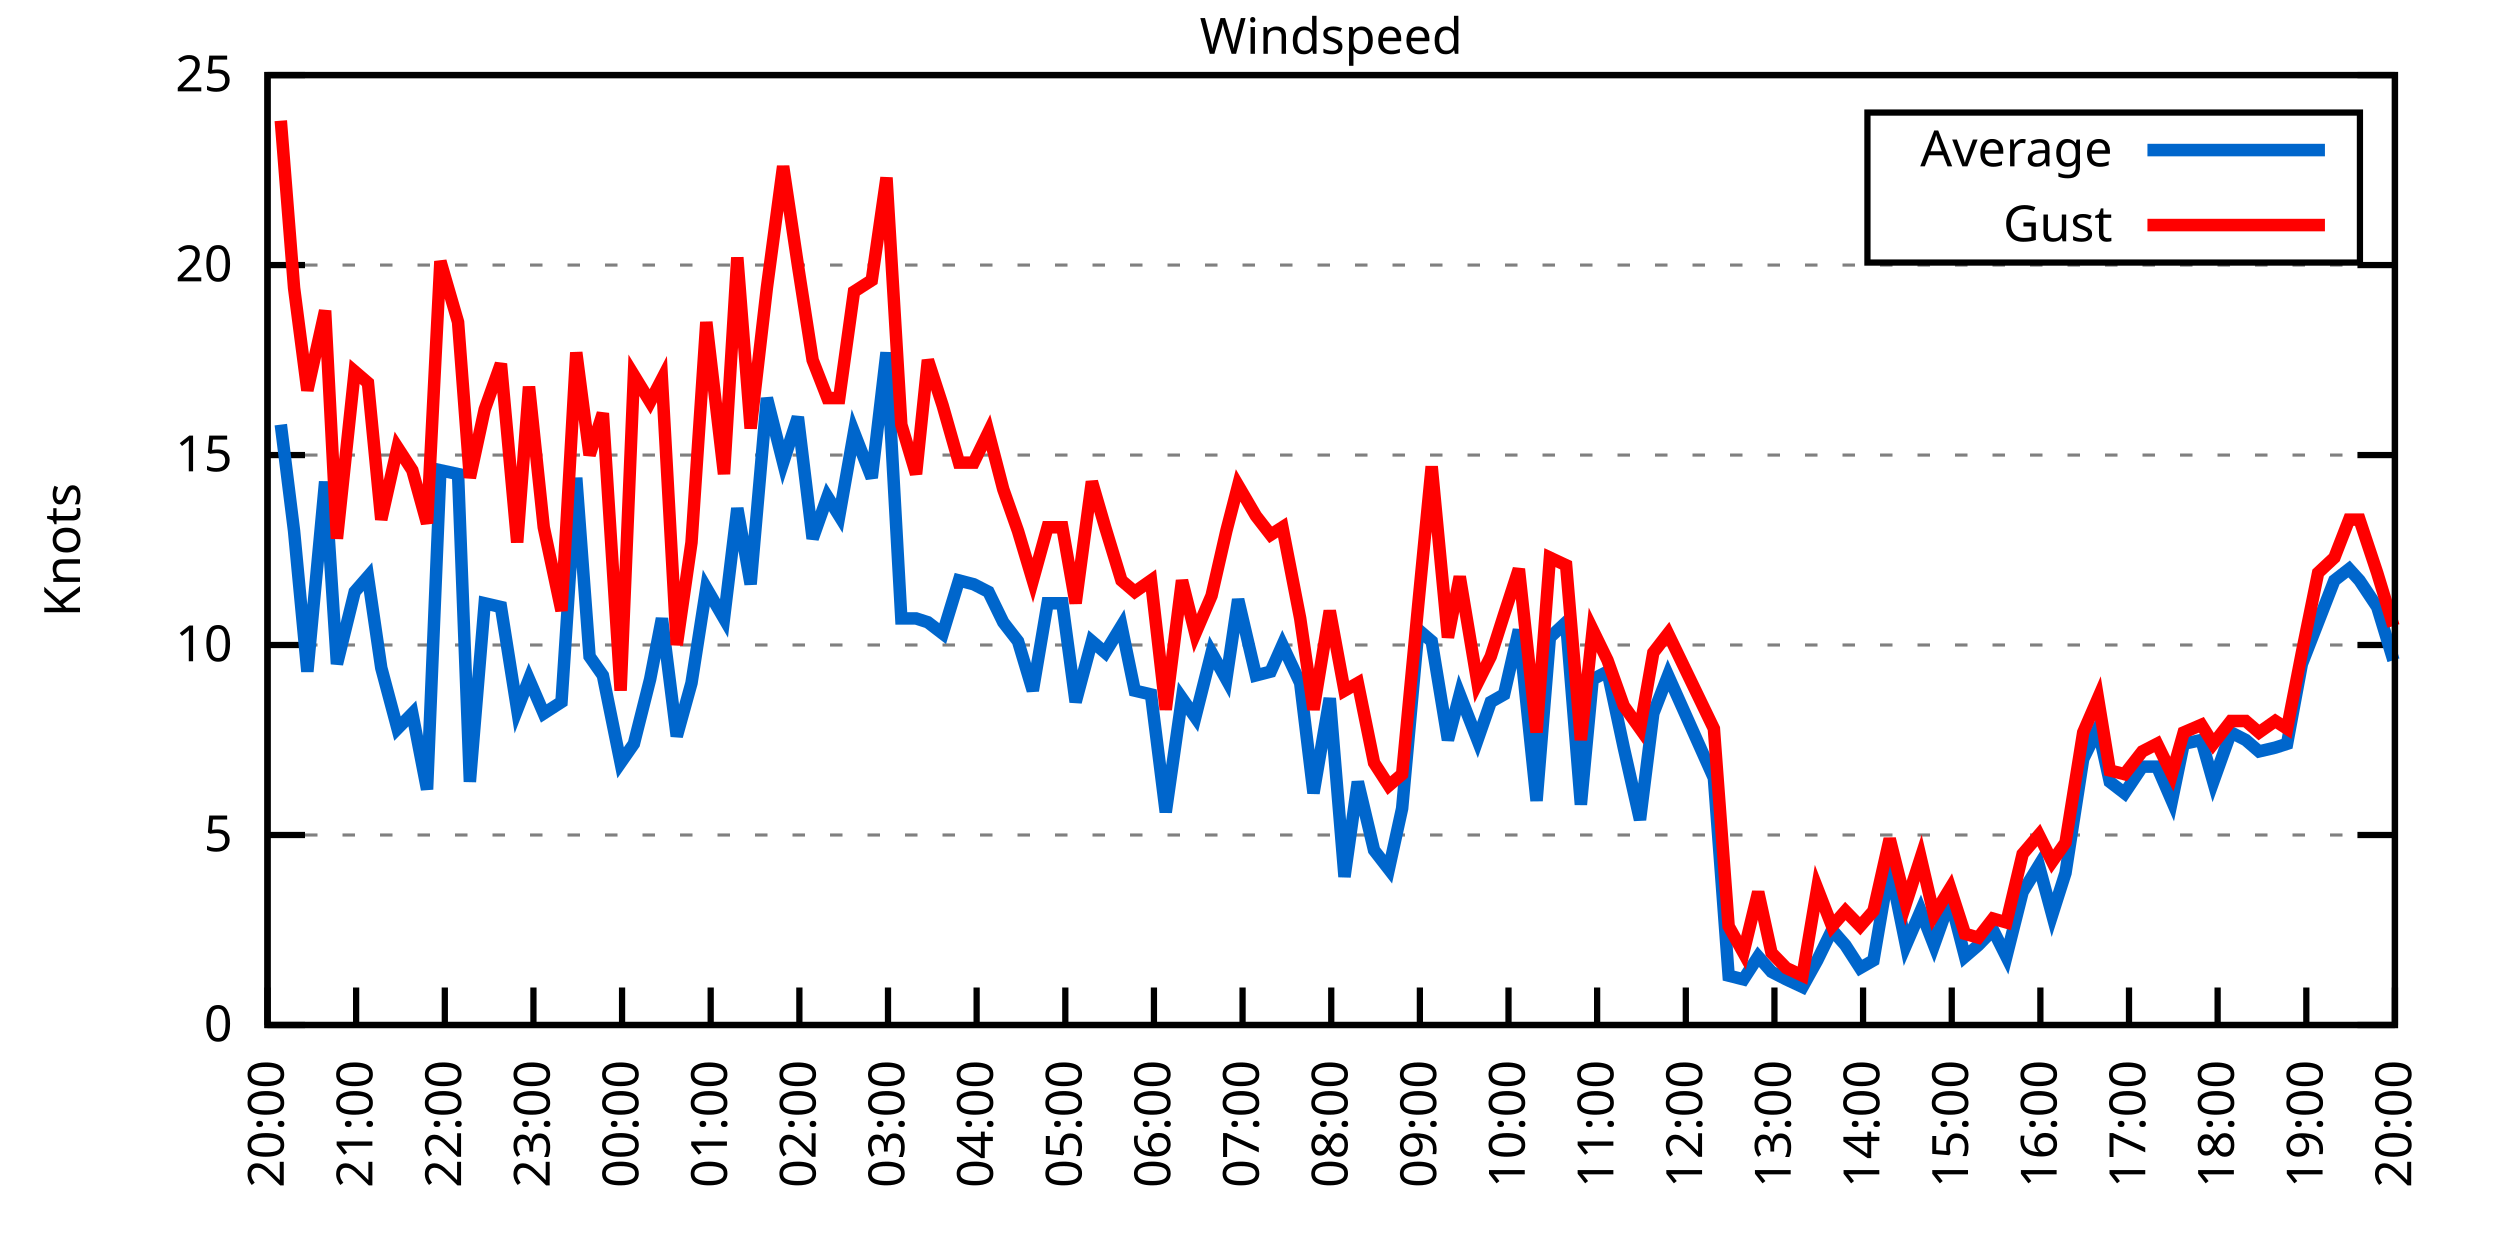
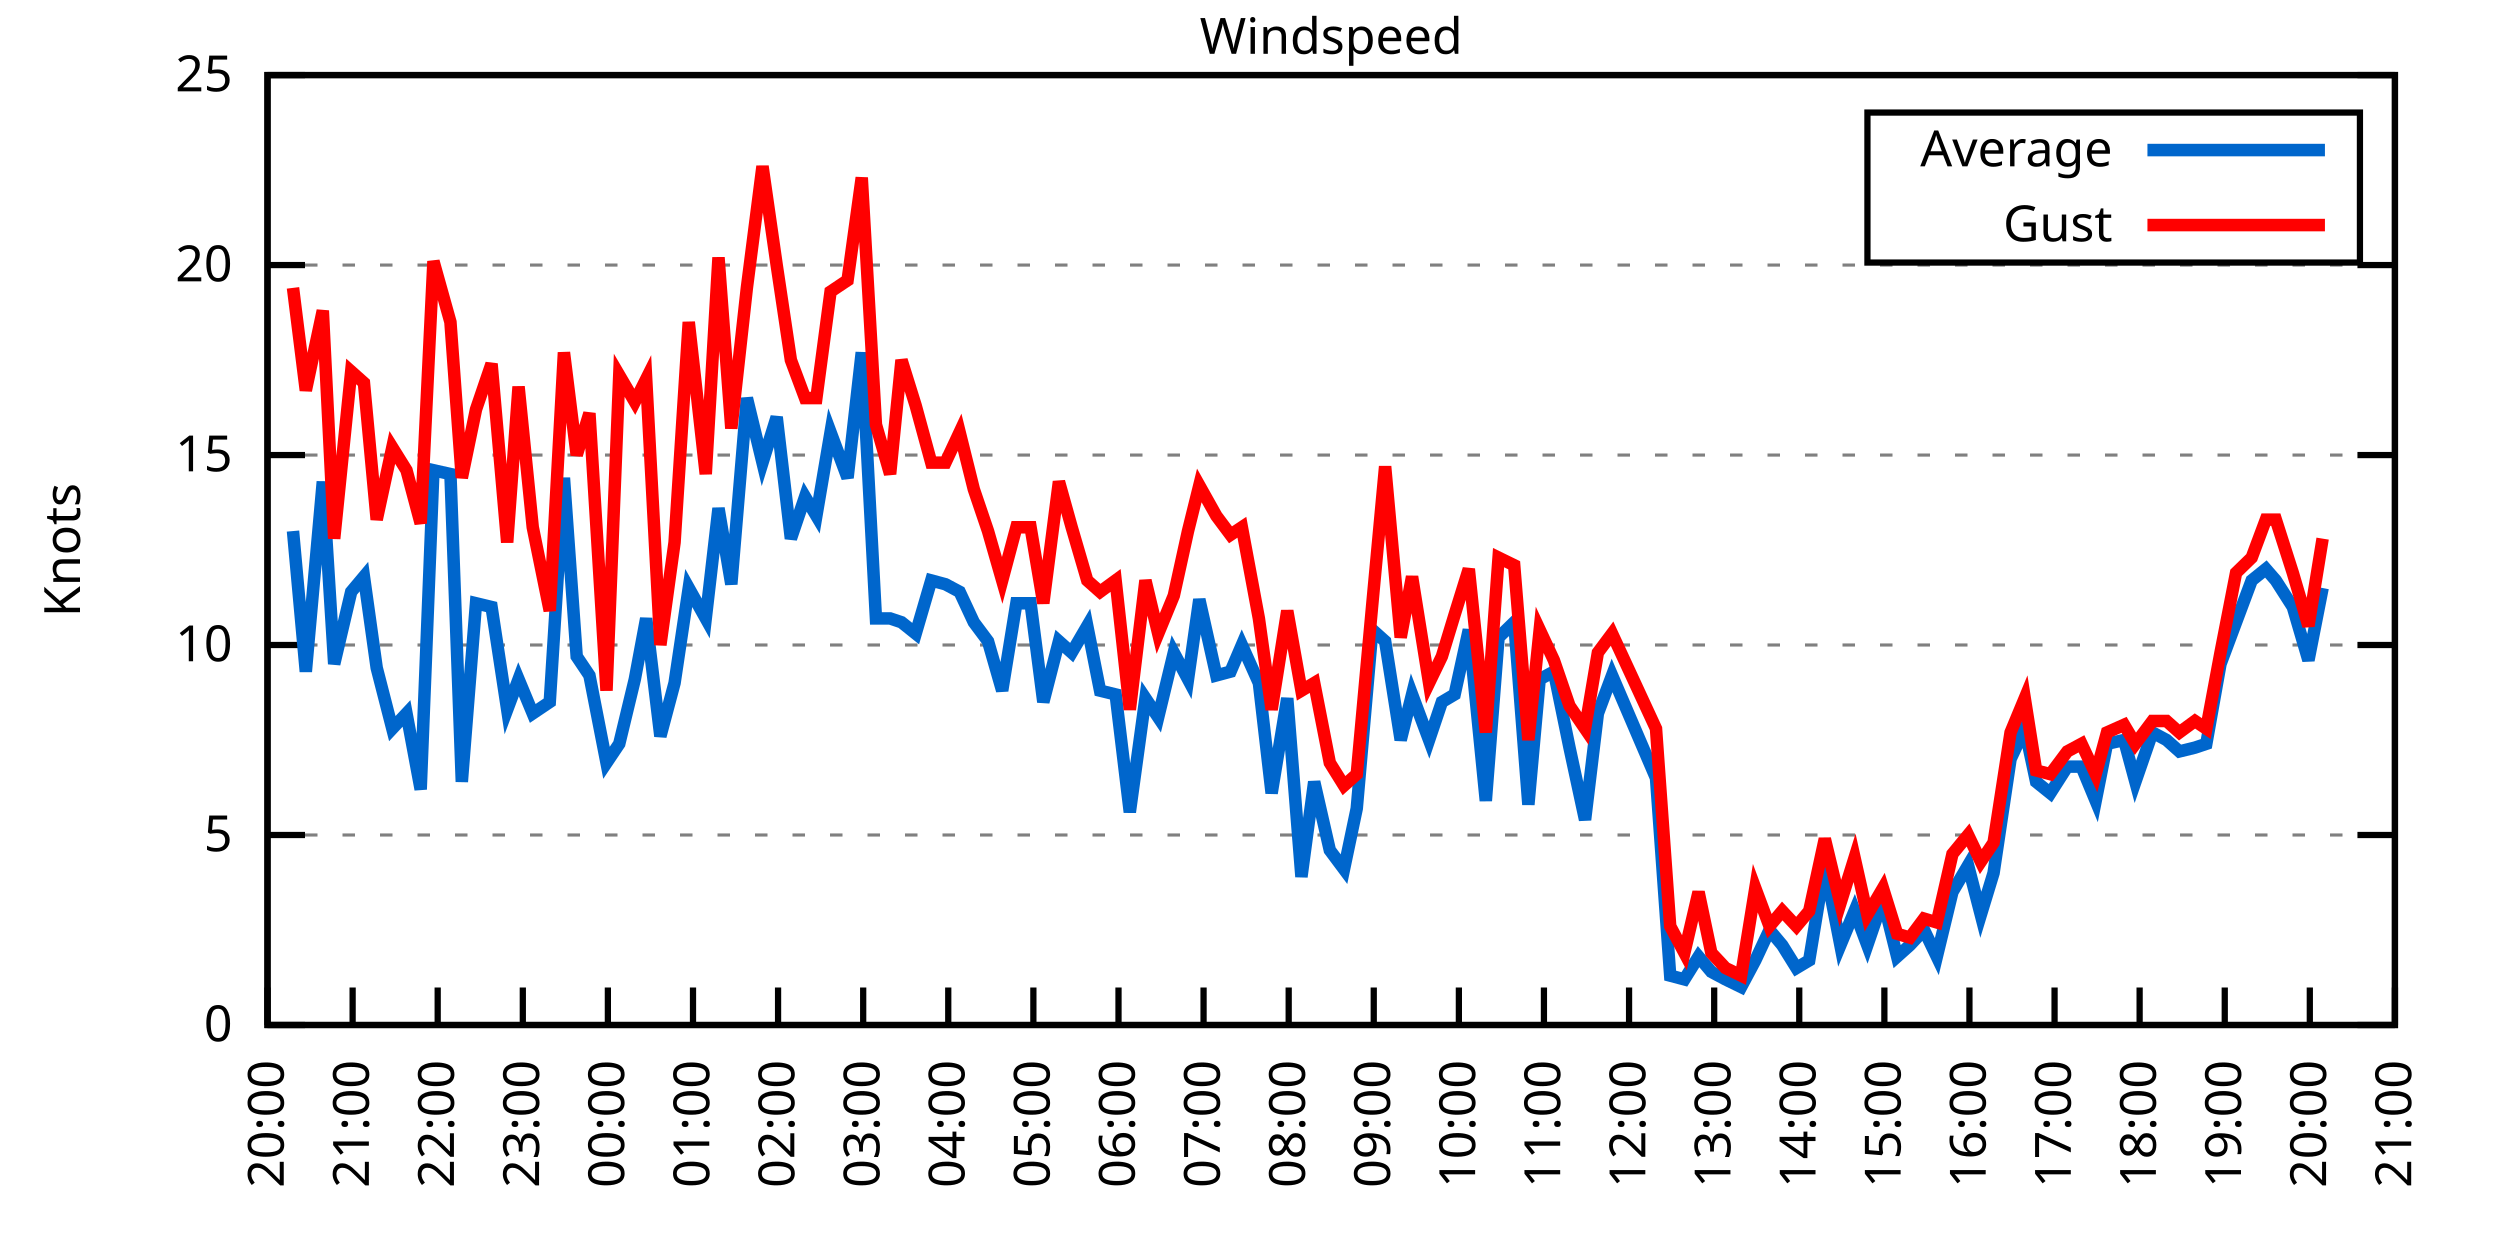
<svg xmlns="http://www.w3.org/2000/svg" xmlns:xlink="http://www.w3.org/1999/xlink" width="400" height="200" viewBox="0 0 400 200">
  <g id="gnuplot_canvas">
    <rect x="0" y="0" width="400" height="200" fill="none" />
    <defs>
      <circle id="gpDot" r="0.5" stroke-width="0.5" stroke="currentColor" />
      <path id="gpPt0" stroke-width="0.333" stroke="currentColor" d="M-1,0 h2 M0,-1 v2" />
      <path id="gpPt1" stroke-width="0.333" stroke="currentColor" d="M-1,-1 L1,1 M1,-1 L-1,1" />
      <path id="gpPt2" stroke-width="0.333" stroke="currentColor" d="M-1,0 L1,0 M0,-1 L0,1 M-1,-1 L1,1 M-1,1 L1,-1" />
      <rect id="gpPt3" stroke-width="0.333" stroke="currentColor" x="-1" y="-1" width="2" height="2" />
      <rect id="gpPt4" stroke-width="0.333" stroke="currentColor" fill="currentColor" x="-1" y="-1" width="2" height="2" />
      <circle id="gpPt5" stroke-width="0.333" stroke="currentColor" cx="0" cy="0" r="1" />
      <use xlink:href="#gpPt5" id="gpPt6" fill="currentColor" stroke="none" />
      <path id="gpPt7" stroke-width="0.333" stroke="currentColor" d="M0,-1.33 L-1.33,0.67 L1.33,0.67 z" />
      <use xlink:href="#gpPt7" id="gpPt8" fill="currentColor" stroke="none" />
      <use xlink:href="#gpPt7" id="gpPt9" stroke="currentColor" transform="rotate(180)" />
      <use xlink:href="#gpPt9" id="gpPt10" fill="currentColor" stroke="none" />
      <use xlink:href="#gpPt3" id="gpPt11" stroke="currentColor" transform="rotate(45)" />
      <use xlink:href="#gpPt11" id="gpPt12" fill="currentColor" stroke="none" />
      <path id="gpPt13" stroke-width="0.333" stroke="currentColor" d="M0,1.330 L1.265,0.411 L0.782,-1.067 L-0.782,-1.076 L-1.265,0.411 z" />
      <use xlink:href="#gpPt13" id="gpPt14" fill="currentColor" stroke="none" />
      <filter id="textbox" filterUnits="objectBoundingBox" x="0" y="0" height="1" width="1">
        <feFlood flood-color="white" flood-opacity="1" result="bgnd" />
        <feComposite in="SourceGraphic" in2="bgnd" operator="atop" />
      </filter>
      <filter id="greybox" filterUnits="objectBoundingBox" x="0" y="0" height="1" width="1">
        <feFlood flood-color="lightgrey" flood-opacity="1" result="grey" />
        <feComposite in="SourceGraphic" in2="grey" operator="atop" />
      </filter>
    </defs>
    <g fill="none" color="white" stroke="currentColor" stroke-width="1.00" stroke-linecap="butt" stroke-linejoin="miter">
</g>
    <g fill="none" color="black" stroke="currentColor" stroke-width="1.00" stroke-linecap="butt" stroke-linejoin="miter">
      <g stroke="none" shape-rendering="crispEdges">
        <polygon fill="rgb(255, 255, 255)" points="42.80,164.00 383.18,164.00 383.18,12.02 42.80,12.02 " />
      </g>
    </g>
    <g fill="none" color="black" stroke="currentColor" stroke-width="1.00" stroke-linecap="butt" stroke-linejoin="miter">
</g>
    <g fill="none" color="black" stroke="black" stroke-width="0.50" stroke-linecap="butt" stroke-linejoin="miter">
</g>
    <g fill="none" color="gray" stroke="currentColor" stroke-width="0.50" stroke-linecap="butt" stroke-linejoin="miter">
      <path stroke="gray" stroke-dasharray="2,4" class="gridline" d="M42.80,164.00 L383.19,164.00  " />
    </g>
    <g fill="none" color="gray" stroke="gray" stroke-width="1.00" stroke-linecap="butt" stroke-linejoin="miter">
</g>
    <g fill="none" color="black" stroke="currentColor" stroke-width="1.00" stroke-linecap="butt" stroke-linejoin="miter">
      <path stroke="black" d="M42.80,164.00 L48.80,164.00 M383.19,164.00 L377.19,164.00  " />
      <g transform="translate(37.20,166.60)" stroke="none" fill="black" font-family="Sans" font-size="8.00" text-anchor="end">
        <text>
          <tspan font-family="Sans"> 0</tspan>
        </text>
      </g>
    </g>
    <g fill="none" color="black" stroke="currentColor" stroke-width="1.00" stroke-linecap="butt" stroke-linejoin="miter">
</g>
    <g fill="none" color="black" stroke="black" stroke-width="0.50" stroke-linecap="butt" stroke-linejoin="miter">
</g>
    <g fill="none" color="gray" stroke="currentColor" stroke-width="0.50" stroke-linecap="butt" stroke-linejoin="miter">
      <path stroke="gray" stroke-dasharray="2,4" class="gridline" d="M42.80,133.60 L383.19,133.60  " />
    </g>
    <g fill="none" color="gray" stroke="gray" stroke-width="1.00" stroke-linecap="butt" stroke-linejoin="miter">
</g>
    <g fill="none" color="black" stroke="currentColor" stroke-width="1.00" stroke-linecap="butt" stroke-linejoin="miter">
      <path stroke="black" d="M42.80,133.60 L48.80,133.60 M383.19,133.60 L377.19,133.60  " />
      <g transform="translate(37.20,136.20)" stroke="none" fill="black" font-family="Sans" font-size="8.00" text-anchor="end">
        <text>
          <tspan font-family="Sans"> 5</tspan>
        </text>
      </g>
    </g>
    <g fill="none" color="black" stroke="currentColor" stroke-width="1.00" stroke-linecap="butt" stroke-linejoin="miter">
</g>
    <g fill="none" color="black" stroke="black" stroke-width="0.50" stroke-linecap="butt" stroke-linejoin="miter">
</g>
    <g fill="none" color="gray" stroke="currentColor" stroke-width="0.50" stroke-linecap="butt" stroke-linejoin="miter">
      <path stroke="gray" stroke-dasharray="2,4" class="gridline" d="M42.80,103.20 L383.19,103.20  " />
    </g>
    <g fill="none" color="gray" stroke="gray" stroke-width="1.00" stroke-linecap="butt" stroke-linejoin="miter">
</g>
    <g fill="none" color="black" stroke="currentColor" stroke-width="1.00" stroke-linecap="butt" stroke-linejoin="miter">
      <path stroke="black" d="M42.80,103.20 L48.80,103.20 M383.19,103.20 L377.19,103.20  " />
      <g transform="translate(37.20,105.80)" stroke="none" fill="black" font-family="Sans" font-size="8.00" text-anchor="end">
        <text>
          <tspan font-family="Sans"> 10</tspan>
        </text>
      </g>
    </g>
    <g fill="none" color="black" stroke="currentColor" stroke-width="1.00" stroke-linecap="butt" stroke-linejoin="miter">
</g>
    <g fill="none" color="black" stroke="black" stroke-width="0.50" stroke-linecap="butt" stroke-linejoin="miter">
</g>
    <g fill="none" color="gray" stroke="currentColor" stroke-width="0.50" stroke-linecap="butt" stroke-linejoin="miter">
      <path stroke="gray" stroke-dasharray="2,4" class="gridline" d="M42.80,72.81 L383.19,72.81  " />
    </g>
    <g fill="none" color="gray" stroke="gray" stroke-width="1.00" stroke-linecap="butt" stroke-linejoin="miter">
</g>
    <g fill="none" color="black" stroke="currentColor" stroke-width="1.00" stroke-linecap="butt" stroke-linejoin="miter">
      <path stroke="black" d="M42.80,72.81 L48.80,72.81 M383.19,72.81 L377.19,72.81  " />
      <g transform="translate(37.20,75.41)" stroke="none" fill="black" font-family="Sans" font-size="8.00" text-anchor="end">
        <text>
          <tspan font-family="Sans"> 15</tspan>
        </text>
      </g>
    </g>
    <g fill="none" color="black" stroke="currentColor" stroke-width="1.00" stroke-linecap="butt" stroke-linejoin="miter">
</g>
    <g fill="none" color="black" stroke="black" stroke-width="0.50" stroke-linecap="butt" stroke-linejoin="miter">
</g>
    <g fill="none" color="gray" stroke="currentColor" stroke-width="0.50" stroke-linecap="butt" stroke-linejoin="miter">
      <path stroke="gray" stroke-dasharray="2,4" class="gridline" d="M42.80,42.41 L383.19,42.41  " />
    </g>
    <g fill="none" color="gray" stroke="gray" stroke-width="1.00" stroke-linecap="butt" stroke-linejoin="miter">
</g>
    <g fill="none" color="black" stroke="currentColor" stroke-width="1.00" stroke-linecap="butt" stroke-linejoin="miter">
      <path stroke="black" d="M42.80,42.41 L48.80,42.41 M383.19,42.41 L377.19,42.41  " />
      <g transform="translate(37.20,45.01)" stroke="none" fill="black" font-family="Sans" font-size="8.00" text-anchor="end">
        <text>
          <tspan font-family="Sans"> 20</tspan>
        </text>
      </g>
    </g>
    <g fill="none" color="black" stroke="currentColor" stroke-width="1.00" stroke-linecap="butt" stroke-linejoin="miter">
</g>
    <g fill="none" color="black" stroke="black" stroke-width="0.50" stroke-linecap="butt" stroke-linejoin="miter">
</g>
    <g fill="none" color="gray" stroke="currentColor" stroke-width="0.50" stroke-linecap="butt" stroke-linejoin="miter">
      <path stroke="gray" stroke-dasharray="2,4" class="gridline" d="M42.80,12.01 L383.19,12.01  " />
    </g>
    <g fill="none" color="gray" stroke="gray" stroke-width="1.00" stroke-linecap="butt" stroke-linejoin="miter">
</g>
    <g fill="none" color="black" stroke="currentColor" stroke-width="1.00" stroke-linecap="butt" stroke-linejoin="miter">
      <path stroke="black" d="M42.80,12.01 L48.80,12.01 M383.19,12.01 L377.19,12.01  " />
      <g transform="translate(37.20,14.61)" stroke="none" fill="black" font-family="Sans" font-size="8.00" text-anchor="end">
        <text>
          <tspan font-family="Sans"> 25</tspan>
        </text>
      </g>
    </g>
    <g fill="none" color="black" stroke="currentColor" stroke-width="1.00" stroke-linecap="butt" stroke-linejoin="miter">
      <path stroke="black" d="M42.80,164.00 L42.80,158.00  " />
      <g transform="translate(45.40,169.60) rotate(270.00)" stroke="none" fill="black" font-family="Sans" font-size="8.00" text-anchor="end">
        <text>
          <tspan font-family="Sans">20:00</tspan>
        </text>
      </g>
    </g>
    <g fill="none" color="black" stroke="currentColor" stroke-width="1.00" stroke-linecap="butt" stroke-linejoin="miter">
-       <path stroke="black" d="M56.98,164.00 L56.98,158.00  " />
-       <g transform="translate(59.58,169.60) rotate(270.00)" stroke="none" fill="black" font-family="Sans" font-size="8.00" text-anchor="end">
+       <path stroke="black" d="M56.42,164.00 L56.42,158.00  " />
+       <g transform="translate(59.02,169.60) rotate(270.00)" stroke="none" fill="black" font-family="Sans" font-size="8.00" text-anchor="end">
        <text>
          <tspan font-family="Sans">21:00</tspan>
        </text>
      </g>
    </g>
    <g fill="none" color="black" stroke="currentColor" stroke-width="1.00" stroke-linecap="butt" stroke-linejoin="miter">
-       <path stroke="black" d="M71.17,164.00 L71.17,158.00  " />
-       <g transform="translate(73.77,169.60) rotate(270.00)" stroke="none" fill="black" font-family="Sans" font-size="8.00" text-anchor="end">
+       <path stroke="black" d="M70.03,164.00 L70.03,158.00  " />
+       <g transform="translate(72.63,169.60) rotate(270.00)" stroke="none" fill="black" font-family="Sans" font-size="8.00" text-anchor="end">
        <text>
          <tspan font-family="Sans">22:00</tspan>
        </text>
      </g>
    </g>
    <g fill="none" color="black" stroke="currentColor" stroke-width="1.00" stroke-linecap="butt" stroke-linejoin="miter">
-       <path stroke="black" d="M85.35,164.00 L85.35,158.00  " />
-       <g transform="translate(87.95,169.60) rotate(270.00)" stroke="none" fill="black" font-family="Sans" font-size="8.00" text-anchor="end">
+       <path stroke="black" d="M83.65,164.00 L83.65,158.00  " />
+       <g transform="translate(86.25,169.60) rotate(270.00)" stroke="none" fill="black" font-family="Sans" font-size="8.00" text-anchor="end">
        <text>
          <tspan font-family="Sans">23:00</tspan>
        </text>
      </g>
    </g>
    <g fill="none" color="black" stroke="currentColor" stroke-width="1.00" stroke-linecap="butt" stroke-linejoin="miter">
-       <path stroke="black" d="M99.53,164.00 L99.53,158.00  " />
-       <g transform="translate(102.13,169.60) rotate(270.00)" stroke="none" fill="black" font-family="Sans" font-size="8.00" text-anchor="end">
+       <path stroke="black" d="M97.26,164.00 L97.26,158.00  " />
+       <g transform="translate(99.86,169.60) rotate(270.00)" stroke="none" fill="black" font-family="Sans" font-size="8.00" text-anchor="end">
        <text>
          <tspan font-family="Sans">00:00</tspan>
        </text>
      </g>
    </g>
    <g fill="none" color="black" stroke="currentColor" stroke-width="1.00" stroke-linecap="butt" stroke-linejoin="miter">
-       <path stroke="black" d="M113.71,164.00 L113.71,158.00  " />
-       <g transform="translate(116.31,169.60) rotate(270.00)" stroke="none" fill="black" font-family="Sans" font-size="8.00" text-anchor="end">
+       <path stroke="black" d="M110.88,164.00 L110.88,158.00  " />
+       <g transform="translate(113.48,169.60) rotate(270.00)" stroke="none" fill="black" font-family="Sans" font-size="8.00" text-anchor="end">
        <text>
          <tspan font-family="Sans">01:00</tspan>
        </text>
      </g>
    </g>
    <g fill="none" color="black" stroke="currentColor" stroke-width="1.00" stroke-linecap="butt" stroke-linejoin="miter">
-       <path stroke="black" d="M127.90,164.00 L127.90,158.00  " />
-       <g transform="translate(130.50,169.60) rotate(270.00)" stroke="none" fill="black" font-family="Sans" font-size="8.00" text-anchor="end">
+       <path stroke="black" d="M124.49,164.00 L124.49,158.00  " />
+       <g transform="translate(127.09,169.60) rotate(270.00)" stroke="none" fill="black" font-family="Sans" font-size="8.00" text-anchor="end">
        <text>
          <tspan font-family="Sans">02:00</tspan>
        </text>
      </g>
    </g>
    <g fill="none" color="black" stroke="currentColor" stroke-width="1.00" stroke-linecap="butt" stroke-linejoin="miter">
-       <path stroke="black" d="M142.08,164.00 L142.08,158.00  " />
-       <g transform="translate(144.68,169.60) rotate(270.00)" stroke="none" fill="black" font-family="Sans" font-size="8.00" text-anchor="end">
+       <path stroke="black" d="M138.11,164.00 L138.11,158.00  " />
+       <g transform="translate(140.71,169.60) rotate(270.00)" stroke="none" fill="black" font-family="Sans" font-size="8.00" text-anchor="end">
        <text>
          <tspan font-family="Sans">03:00</tspan>
        </text>
      </g>
    </g>
    <g fill="none" color="black" stroke="currentColor" stroke-width="1.00" stroke-linecap="butt" stroke-linejoin="miter">
-       <path stroke="black" d="M156.26,164.00 L156.26,158.00  " />
-       <g transform="translate(158.86,169.60) rotate(270.00)" stroke="none" fill="black" font-family="Sans" font-size="8.00" text-anchor="end">
+       <path stroke="black" d="M151.72,164.00 L151.72,158.00  " />
+       <g transform="translate(154.32,169.60) rotate(270.00)" stroke="none" fill="black" font-family="Sans" font-size="8.00" text-anchor="end">
        <text>
          <tspan font-family="Sans">04:00</tspan>
        </text>
      </g>
    </g>
    <g fill="none" color="black" stroke="currentColor" stroke-width="1.00" stroke-linecap="butt" stroke-linejoin="miter">
-       <path stroke="black" d="M170.45,164.00 L170.45,158.00  " />
-       <g transform="translate(173.05,169.60) rotate(270.00)" stroke="none" fill="black" font-family="Sans" font-size="8.00" text-anchor="end">
+       <path stroke="black" d="M165.34,164.00 L165.34,158.00  " />
+       <g transform="translate(167.94,169.60) rotate(270.00)" stroke="none" fill="black" font-family="Sans" font-size="8.00" text-anchor="end">
        <text>
          <tspan font-family="Sans">05:00</tspan>
        </text>
      </g>
    </g>
    <g fill="none" color="black" stroke="currentColor" stroke-width="1.00" stroke-linecap="butt" stroke-linejoin="miter">
-       <path stroke="black" d="M184.63,164.00 L184.63,158.00  " />
-       <g transform="translate(187.23,169.60) rotate(270.00)" stroke="none" fill="black" font-family="Sans" font-size="8.00" text-anchor="end">
+       <path stroke="black" d="M178.96,164.00 L178.96,158.00  " />
+       <g transform="translate(181.56,169.60) rotate(270.00)" stroke="none" fill="black" font-family="Sans" font-size="8.00" text-anchor="end">
        <text>
          <tspan font-family="Sans">06:00</tspan>
        </text>
      </g>
    </g>
    <g fill="none" color="black" stroke="currentColor" stroke-width="1.00" stroke-linecap="butt" stroke-linejoin="miter">
-       <path stroke="black" d="M198.81,164.00 L198.81,158.00  " />
-       <g transform="translate(201.41,169.60) rotate(270.00)" stroke="none" fill="black" font-family="Sans" font-size="8.00" text-anchor="end">
+       <path stroke="black" d="M192.57,164.00 L192.57,158.00  " />
+       <g transform="translate(195.17,169.60) rotate(270.00)" stroke="none" fill="black" font-family="Sans" font-size="8.00" text-anchor="end">
        <text>
          <tspan font-family="Sans">07:00</tspan>
        </text>
      </g>
    </g>
    <g fill="none" color="black" stroke="currentColor" stroke-width="1.00" stroke-linecap="butt" stroke-linejoin="miter">
-       <path stroke="black" d="M213.00,164.00 L213.00,158.00  " />
-       <g transform="translate(215.60,169.60) rotate(270.00)" stroke="none" fill="black" font-family="Sans" font-size="8.00" text-anchor="end">
+       <path stroke="black" d="M206.19,164.00 L206.19,158.00  " />
+       <g transform="translate(208.79,169.60) rotate(270.00)" stroke="none" fill="black" font-family="Sans" font-size="8.00" text-anchor="end">
        <text>
          <tspan font-family="Sans">08:00</tspan>
        </text>
      </g>
    </g>
    <g fill="none" color="black" stroke="currentColor" stroke-width="1.00" stroke-linecap="butt" stroke-linejoin="miter">
-       <path stroke="black" d="M227.18,164.00 L227.18,158.00  " />
-       <g transform="translate(229.78,169.60) rotate(270.00)" stroke="none" fill="black" font-family="Sans" font-size="8.00" text-anchor="end">
+       <path stroke="black" d="M219.80,164.00 L219.80,158.00  " />
+       <g transform="translate(222.40,169.60) rotate(270.00)" stroke="none" fill="black" font-family="Sans" font-size="8.00" text-anchor="end">
        <text>
          <tspan font-family="Sans">09:00</tspan>
        </text>
      </g>
    </g>
    <g fill="none" color="black" stroke="currentColor" stroke-width="1.00" stroke-linecap="butt" stroke-linejoin="miter">
-       <path stroke="black" d="M241.36,164.00 L241.36,158.00  " />
-       <g transform="translate(243.96,169.60) rotate(270.00)" stroke="none" fill="black" font-family="Sans" font-size="8.00" text-anchor="end">
+       <path stroke="black" d="M233.42,164.00 L233.42,158.00  " />
+       <g transform="translate(236.02,169.60) rotate(270.00)" stroke="none" fill="black" font-family="Sans" font-size="8.00" text-anchor="end">
        <text>
          <tspan font-family="Sans">10:00</tspan>
        </text>
      </g>
    </g>
    <g fill="none" color="black" stroke="currentColor" stroke-width="1.00" stroke-linecap="butt" stroke-linejoin="miter">
-       <path stroke="black" d="M255.54,164.00 L255.54,158.00  " />
-       <g transform="translate(258.14,169.60) rotate(270.00)" stroke="none" fill="black" font-family="Sans" font-size="8.00" text-anchor="end">
+       <path stroke="black" d="M247.03,164.00 L247.03,158.00  " />
+       <g transform="translate(249.63,169.60) rotate(270.00)" stroke="none" fill="black" font-family="Sans" font-size="8.00" text-anchor="end">
        <text>
          <tspan font-family="Sans">11:00</tspan>
        </text>
      </g>
    </g>
    <g fill="none" color="black" stroke="currentColor" stroke-width="1.00" stroke-linecap="butt" stroke-linejoin="miter">
-       <path stroke="black" d="M269.73,164.00 L269.73,158.00  " />
-       <g transform="translate(272.33,169.60) rotate(270.00)" stroke="none" fill="black" font-family="Sans" font-size="8.00" text-anchor="end">
+       <path stroke="black" d="M260.65,164.00 L260.65,158.00  " />
+       <g transform="translate(263.25,169.60) rotate(270.00)" stroke="none" fill="black" font-family="Sans" font-size="8.00" text-anchor="end">
        <text>
          <tspan font-family="Sans">12:00</tspan>
        </text>
      </g>
    </g>
    <g fill="none" color="black" stroke="currentColor" stroke-width="1.00" stroke-linecap="butt" stroke-linejoin="miter">
-       <path stroke="black" d="M283.91,164.00 L283.91,158.00  " />
-       <g transform="translate(286.51,169.60) rotate(270.00)" stroke="none" fill="black" font-family="Sans" font-size="8.00" text-anchor="end">
+       <path stroke="black" d="M274.27,164.00 L274.27,158.00  " />
+       <g transform="translate(276.87,169.60) rotate(270.00)" stroke="none" fill="black" font-family="Sans" font-size="8.00" text-anchor="end">
        <text>
          <tspan font-family="Sans">13:00</tspan>
        </text>
      </g>
    </g>
    <g fill="none" color="black" stroke="currentColor" stroke-width="1.00" stroke-linecap="butt" stroke-linejoin="miter">
-       <path stroke="black" d="M298.09,164.00 L298.09,158.00  " />
-       <g transform="translate(300.69,169.60) rotate(270.00)" stroke="none" fill="black" font-family="Sans" font-size="8.00" text-anchor="end">
+       <path stroke="black" d="M287.88,164.00 L287.88,158.00  " />
+       <g transform="translate(290.48,169.60) rotate(270.00)" stroke="none" fill="black" font-family="Sans" font-size="8.00" text-anchor="end">
        <text>
          <tspan font-family="Sans">14:00</tspan>
        </text>
      </g>
    </g>
    <g fill="none" color="black" stroke="currentColor" stroke-width="1.00" stroke-linecap="butt" stroke-linejoin="miter">
-       <path stroke="black" d="M312.28,164.00 L312.28,158.00  " />
-       <g transform="translate(314.88,169.60) rotate(270.00)" stroke="none" fill="black" font-family="Sans" font-size="8.00" text-anchor="end">
+       <path stroke="black" d="M301.50,164.00 L301.50,158.00  " />
+       <g transform="translate(304.10,169.60) rotate(270.00)" stroke="none" fill="black" font-family="Sans" font-size="8.00" text-anchor="end">
        <text>
          <tspan font-family="Sans">15:00</tspan>
        </text>
      </g>
    </g>
    <g fill="none" color="black" stroke="currentColor" stroke-width="1.00" stroke-linecap="butt" stroke-linejoin="miter">
-       <path stroke="black" d="M326.46,164.00 L326.46,158.00  " />
-       <g transform="translate(329.06,169.60) rotate(270.00)" stroke="none" fill="black" font-family="Sans" font-size="8.00" text-anchor="end">
+       <path stroke="black" d="M315.11,164.00 L315.11,158.00  " />
+       <g transform="translate(317.71,169.60) rotate(270.00)" stroke="none" fill="black" font-family="Sans" font-size="8.00" text-anchor="end">
        <text>
          <tspan font-family="Sans">16:00</tspan>
        </text>
      </g>
    </g>
    <g fill="none" color="black" stroke="currentColor" stroke-width="1.00" stroke-linecap="butt" stroke-linejoin="miter">
-       <path stroke="black" d="M340.64,164.00 L340.64,158.00  " />
-       <g transform="translate(343.24,169.60) rotate(270.00)" stroke="none" fill="black" font-family="Sans" font-size="8.00" text-anchor="end">
+       <path stroke="black" d="M328.73,164.00 L328.73,158.00  " />
+       <g transform="translate(331.33,169.60) rotate(270.00)" stroke="none" fill="black" font-family="Sans" font-size="8.00" text-anchor="end">
        <text>
          <tspan font-family="Sans">17:00</tspan>
        </text>
      </g>
    </g>
    <g fill="none" color="black" stroke="currentColor" stroke-width="1.00" stroke-linecap="butt" stroke-linejoin="miter">
-       <path stroke="black" d="M354.82,164.00 L354.82,158.00  " />
-       <g transform="translate(357.42,169.60) rotate(270.00)" stroke="none" fill="black" font-family="Sans" font-size="8.00" text-anchor="end">
+       <path stroke="black" d="M342.34,164.00 L342.34,158.00  " />
+       <g transform="translate(344.94,169.60) rotate(270.00)" stroke="none" fill="black" font-family="Sans" font-size="8.00" text-anchor="end">
        <text>
          <tspan font-family="Sans">18:00</tspan>
        </text>
      </g>
    </g>
    <g fill="none" color="black" stroke="currentColor" stroke-width="1.00" stroke-linecap="butt" stroke-linejoin="miter">
-       <path stroke="black" d="M369.01,164.00 L369.01,158.00  " />
-       <g transform="translate(371.61,169.60) rotate(270.00)" stroke="none" fill="black" font-family="Sans" font-size="8.00" text-anchor="end">
+       <path stroke="black" d="M355.96,164.00 L355.96,158.00  " />
+       <g transform="translate(358.56,169.60) rotate(270.00)" stroke="none" fill="black" font-family="Sans" font-size="8.00" text-anchor="end">
        <text>
          <tspan font-family="Sans">19:00</tspan>
+         </text>
+       </g>
+     </g>
+     <g fill="none" color="black" stroke="currentColor" stroke-width="1.00" stroke-linecap="butt" stroke-linejoin="miter">
+       <path stroke="black" d="M369.57,164.00 L369.57,158.00  " />
+       <g transform="translate(372.17,169.60) rotate(270.00)" stroke="none" fill="black" font-family="Sans" font-size="8.00" text-anchor="end">
+         <text>
+           <tspan font-family="Sans">20:00</tspan>
        </text>
      </g>
    </g>
    <g fill="none" color="black" stroke="currentColor" stroke-width="1.00" stroke-linecap="butt" stroke-linejoin="miter">
      <path stroke="black" d="M383.19,164.00 L383.19,158.00  " />
      <g transform="translate(385.79,169.60) rotate(270.00)" stroke="none" fill="black" font-family="Sans" font-size="8.00" text-anchor="end">
        <text>
-           <tspan font-family="Sans">20:00</tspan>
+           <tspan font-family="Sans">21:00</tspan>
        </text>
      </g>
    </g>
    <g fill="none" color="black" stroke="currentColor" stroke-width="1.00" stroke-linecap="butt" stroke-linejoin="miter">
</g>
    <g fill="none" color="black" stroke="currentColor" stroke-width="1.00" stroke-linecap="butt" stroke-linejoin="miter">
      <path stroke="black" d="M42.80,12.01 L42.80,164.00 L383.19,164.00 L383.19,12.01 L42.80,12.01 Z  " />
    </g>
    <g fill="none" color="black" stroke="currentColor" stroke-width="1.00" stroke-linecap="butt" stroke-linejoin="miter">
</g>
    <g fill="none" color="black" stroke="currentColor" stroke-width="1.00" stroke-linecap="butt" stroke-linejoin="miter">
      <path stroke="black" d="M298.79,42.01 L298.79,18.01 L377.59,18.01 L377.59,42.01 L298.79,42.01 Z  " />
    </g>
    <g id="Windspeed_plot_1">
      <g fill="none" color="white" stroke="black" stroke-width="2.00" stroke-linecap="butt" stroke-linejoin="miter">
</g>
      <g fill="none" color="black" stroke="currentColor" stroke-width="2.00" stroke-linecap="butt" stroke-linejoin="miter">
        <g transform="translate(337.99,26.61)" stroke="none" fill="black" font-family="Sans" font-size="8.00" text-anchor="end">
          <text>
            <tspan font-family="Sans">Average</tspan>
          </text>
        </g>
      </g>
      <g fill="none" color="black" stroke="currentColor" stroke-width="2.00" stroke-linecap="butt" stroke-linejoin="miter">
-         <path stroke="rgb(  0, 102, 204)" d="M343.59,24.01 L371.99,24.01 M44.93,67.94 L47.05,84.97 L49.18,107.46 L52.02,77.06 L53.91,106.24 L56.75,94.69   L58.87,92.26 L61.00,106.85 L63.60,116.58 L65.97,114.15 L68.33,126.31 L70.46,75.24 L73.29,75.85 L75.18,125.09   L77.55,96.52 L80.15,97.12 L82.75,113.54 L84.64,108.68 L87.00,114.15 L89.84,112.32 L92.20,76.45 L94.33,105.03   L96.46,108.07 L99.30,122.05 L101.42,119.01 L104.02,108.68 L105.91,98.95 L108.28,117.80 L110.64,109.28 L113.01,94.08   L115.84,98.95 L117.97,81.32 L120.10,93.48 L122.70,63.69 L125.30,74.02 L127.66,66.73 L130.02,86.18 L132.39,79.49   L134.28,82.53 L136.64,69.16 L139.48,76.45 L141.84,56.39 L144.21,98.95 L146.57,98.95 L148.46,99.56 L150.83,101.38   L153.43,92.87 L155.79,93.48 L158.15,94.69 L160.52,99.56 L162.88,102.60 L165.25,110.50 L167.61,96.52 L169.97,96.52   L172.10,112.32 L174.70,102.60 L176.83,104.42 L179.43,100.16 L181.56,110.50 L184.16,111.11 L186.52,129.95 L189.12,111.72   L191.25,114.76 L193.85,104.42 L196.21,108.68 L198.10,95.91 L200.94,108.07 L203.30,107.46 L205.19,103.20 L208.03,109.28   L210.16,126.91 L212.76,111.72 L215.12,140.29 L217.25,125.09 L219.85,136.03 L222.21,139.07 L224.34,129.35 L226.94,100.77   L229.07,102.60 L231.67,118.40 L233.56,111.11 L236.40,118.40 L238.52,112.32 L240.65,111.11 L243.02,100.77 L245.85,128.13   L247.98,101.99 L250.58,99.56 L252.94,128.74 L254.83,108.68 L257.20,107.46 L259.80,119.62 L262.40,131.17 L264.53,114.15   L266.89,108.07 L274.22,124.48 L276.58,156.10 L278.95,156.70 L281.31,153.06 L283.44,155.49 L285.80,156.70 L288.40,157.92   L290.76,153.66 L293.13,148.80 L295.26,151.23 L297.62,154.88 L299.75,153.66 L302.35,138.47 L304.95,151.23 L307.31,145.76   L309.44,151.23 L312.04,143.94 L314.40,153.06 L316.53,151.23 L318.89,148.80 L321.02,153.06 L323.62,142.72 L326.22,138.47   L328.35,146.37 L330.48,139.68 L333.31,121.44 L335.68,116.58 L337.57,125.09 L339.93,126.91 L342.77,122.66 L345.13,122.66   L347.50,128.13 L349.39,119.01 L352.22,118.40 L354.12,125.09 L356.95,117.19 L359.32,118.40 L361.44,120.23 L364.04,119.62   L365.93,119.01 L368.30,106.24 L370.90,99.56 L373.50,92.87 L375.86,91.04 L377.52,92.87 L380.35,97.12 L382.95,105.64    " />
+         <path stroke="rgb(  0, 102, 204)" d="M343.59,24.01 L371.99,24.01 M46.88,84.97 L48.93,107.46 L51.65,77.06 L53.47,106.24 L56.19,94.69 L58.23,92.26   L60.27,106.85 L62.77,116.58 L65.04,114.15 L67.31,126.31 L69.35,75.24 L72.07,75.85 L73.89,125.09 L76.16,96.52   L78.65,97.12 L81.15,113.54 L82.97,108.68 L85.24,114.15 L87.96,112.32 L90.23,76.45 L92.27,105.03 L94.31,108.07   L97.04,122.05 L99.08,119.01 L101.57,108.68 L103.39,98.95 L105.66,117.80 L107.93,109.28 L110.20,94.08 L112.92,98.95   L114.96,81.32 L117.01,93.48 L119.50,63.69 L122.00,74.02 L124.27,66.73 L126.54,86.18 L128.81,79.49 L130.62,82.53   L132.89,69.16 L135.61,76.45 L137.88,56.39 L140.15,98.95 L142.42,98.95 L144.24,99.56 L146.51,101.38 L149.00,92.87   L151.27,93.48 L153.54,94.69 L155.81,99.56 L158.08,102.60 L160.35,110.50 L162.62,96.52 L164.89,96.52 L166.93,112.32   L169.43,102.60 L171.47,104.42 L173.96,100.16 L176.01,110.50 L178.50,111.11 L180.77,129.95 L183.27,111.72 L185.31,114.76   L187.81,104.42 L190.08,108.68 L191.89,95.91 L194.61,108.07 L196.88,107.46 L198.70,103.20 L201.42,109.28 L203.46,126.91   L205.96,111.72 L208.23,140.29 L210.27,125.09 L212.77,136.03 L215.04,139.07 L217.08,129.35 L219.58,100.77 L221.62,102.60   L224.11,118.40 L225.93,111.11 L228.65,118.40 L230.70,112.32 L232.74,111.11 L235.01,100.77 L237.73,128.13 L239.77,101.99   L242.27,99.56 L244.54,128.74 L246.35,108.68 L248.62,107.46 L251.12,119.62 L253.61,131.17 L255.66,114.15 L257.93,108.07   L264.96,124.48 L267.23,156.10 L269.50,156.70 L271.77,153.06 L273.81,155.49 L276.08,156.70 L278.58,157.92 L280.85,153.66   L283.12,148.80 L285.16,151.23 L287.43,154.88 L289.47,153.66 L291.97,138.47 L294.46,151.23 L296.73,145.76 L298.77,151.23   L301.27,143.94 L303.54,153.06 L305.58,151.23 L307.85,148.80 L309.89,153.06 L312.39,142.72 L314.89,138.47 L316.93,146.37   L318.97,139.68 L321.69,121.44 L323.96,116.58 L325.78,125.09 L328.05,126.91 L330.77,122.66 L333.04,122.66 L335.31,128.13   L337.12,119.01 L339.85,118.40 L341.66,125.09 L344.39,117.19 L346.65,118.40 L348.70,120.23 L351.19,119.62 L353.01,119.01   L355.28,106.24 L357.77,99.56 L360.27,92.87 L362.54,91.04 L364.13,92.87 L366.85,97.12 L369.35,105.64 L371.62,94.08    " />
      </g>
    </g>
    <g id="Windspeed_plot_2">
      <g fill="none" color="black" stroke="currentColor" stroke-width="2.00" stroke-linecap="butt" stroke-linejoin="miter">
        <g transform="translate(337.99,38.61)" stroke="none" fill="black" font-family="Sans" font-size="8.00" text-anchor="end">
          <text>
            <tspan font-family="Sans">Gust</tspan>
          </text>
        </g>
      </g>
      <g fill="none" color="black" stroke="currentColor" stroke-width="2.00" stroke-linecap="butt" stroke-linejoin="miter">
-         <path stroke="rgb(255,   0,   0)" d="M343.59,36.01 L371.99,36.01 M44.93,19.31 L47.05,46.06 L49.18,62.47 L52.02,49.70 L53.91,86.18 L56.75,59.43   L58.87,61.25 L61.00,83.14 L63.60,71.59 L65.97,75.24 L68.33,83.75 L70.46,41.80 L73.29,51.53 L75.18,76.45   L77.55,65.51 L80.15,58.21 L82.75,86.79 L84.64,61.86 L87.00,84.36 L89.84,97.73 L92.20,56.39 L94.33,72.81   L96.46,66.12 L99.30,110.50 L101.42,60.04 L104.02,64.29 L105.91,60.65 L108.28,103.20 L110.64,86.79 L113.01,51.53   L115.84,75.85 L117.97,41.19 L120.10,68.55 L122.70,46.06 L125.30,26.60 L127.66,42.41 L130.02,57.61 L132.39,63.69   L134.28,63.69 L136.64,46.66 L139.48,44.84 L141.84,28.42 L144.21,67.94 L146.57,75.85 L148.46,57.61 L150.83,64.90   L153.43,74.02 L155.79,74.02 L158.15,69.16 L160.52,78.28 L162.88,84.97 L165.25,92.87 L167.61,84.36 L169.97,84.36   L172.10,96.52 L174.70,77.06 L176.83,84.36 L179.43,92.87 L181.56,94.69 L184.16,92.87 L186.52,113.54 L189.12,92.87   L191.25,101.38 L193.85,95.30 L196.21,84.97 L198.10,77.67 L200.94,82.53 L203.30,85.57 L205.19,84.36 L208.03,98.95   L210.16,113.54 L212.76,97.73 L215.12,110.50 L217.25,109.28 L219.85,122.05 L222.21,125.70 L224.34,123.87 L226.94,96.52   L229.07,74.63 L231.67,101.99 L233.56,92.26 L236.40,109.28 L238.52,105.03 L240.65,98.34 L243.02,91.04 L245.85,117.19   L247.98,89.22 L250.58,90.44 L252.94,118.40 L254.83,100.77 L257.20,105.64 L259.80,112.93 L262.40,116.58 L264.53,104.42   L266.89,101.38 L274.22,116.58 L276.58,148.19 L278.95,152.45 L281.31,142.72 L283.44,152.45 L285.80,154.88 L288.40,156.10   L290.76,142.11 L293.13,148.19 L295.26,145.76 L297.62,148.19 L299.75,145.76 L302.35,134.21 L304.95,144.55 L307.31,137.25   L309.44,146.37 L312.04,142.11 L314.40,149.41 L316.53,150.02 L318.89,146.98 L321.02,147.59 L323.62,136.64 L326.22,133.60   L328.35,137.86 L330.48,134.82 L333.31,117.19 L335.68,111.72 L337.57,123.27 L339.93,123.87 L342.77,120.23 L345.13,119.01   L347.50,123.87 L349.39,117.19 L352.22,115.97 L354.12,119.01 L356.95,115.36 L359.32,115.36 L361.44,117.19 L364.04,115.36   L365.93,116.58 L368.30,104.42 L370.90,91.65 L373.50,89.22 L375.86,83.14 L377.52,83.14 L380.35,91.65 L382.95,100.16    " />
+         <path stroke="rgb(255,   0,   0)" d="M343.59,36.01 L371.99,36.01 M46.88,46.06 L48.93,62.47 L51.65,49.70 L53.47,86.18 L56.19,59.43 L58.23,61.25   L60.27,83.14 L62.77,71.59 L65.04,75.24 L67.31,83.75 L69.35,41.80 L72.07,51.53 L73.89,76.45 L76.16,65.51   L78.65,58.21 L81.15,86.79 L82.97,61.86 L85.24,84.36 L87.96,97.73 L90.23,56.39 L92.27,72.81 L94.31,66.12   L97.04,110.50 L99.08,60.04 L101.57,64.29 L103.39,60.65 L105.66,103.20 L107.93,86.79 L110.20,51.53 L112.92,75.85   L114.96,41.19 L117.01,68.55 L119.50,46.06 L122.00,26.60 L124.27,42.41 L126.54,57.61 L128.81,63.69 L130.62,63.69   L132.89,46.66 L135.61,44.84 L137.88,28.42 L140.15,67.94 L142.42,75.85 L144.24,57.61 L146.51,64.90 L149.00,74.02   L151.27,74.02 L153.54,69.16 L155.81,78.28 L158.08,84.97 L160.35,92.87 L162.62,84.36 L164.89,84.36 L166.93,96.52   L169.43,77.06 L171.47,84.36 L173.96,92.87 L176.01,94.69 L178.50,92.87 L180.77,113.54 L183.27,92.87 L185.31,101.38   L187.81,95.30 L190.08,84.97 L191.89,77.67 L194.61,82.53 L196.88,85.57 L198.70,84.36 L201.42,98.95 L203.46,113.54   L205.96,97.73 L208.23,110.50 L210.27,109.28 L212.77,122.05 L215.04,125.70 L217.08,123.87 L219.58,96.52 L221.62,74.63   L224.11,101.99 L225.93,92.26 L228.65,109.28 L230.70,105.03 L232.74,98.34 L235.01,91.04 L237.73,117.19 L239.77,89.22   L242.27,90.44 L244.54,118.40 L246.35,100.77 L248.62,105.64 L251.12,112.93 L253.61,116.58 L255.66,104.42 L257.93,101.38   L264.96,116.58 L267.23,148.19 L269.50,152.45 L271.77,142.72 L273.81,152.45 L276.08,154.88 L278.58,156.10 L280.85,142.11   L283.12,148.19 L285.16,145.76 L287.43,148.19 L289.47,145.76 L291.97,134.21 L294.46,144.55 L296.73,137.25 L298.77,146.37   L301.27,142.11 L303.54,149.41 L305.58,150.02 L307.85,146.98 L309.89,147.59 L312.39,136.64 L314.89,133.60 L316.93,137.86   L318.97,134.82 L321.69,117.19 L323.96,111.72 L325.78,123.27 L328.05,123.87 L330.77,120.23 L333.04,119.01 L335.31,123.87   L337.12,117.19 L339.85,115.97 L341.66,119.01 L344.39,115.36 L346.65,115.36 L348.70,117.19 L351.19,115.36 L353.01,116.58   L355.28,104.42 L357.77,91.65 L360.27,89.22 L362.54,83.14 L364.13,83.14 L366.85,91.65 L369.35,100.16 L371.62,86.18    " />
      </g>
    </g>
    <g fill="none" color="black" stroke="currentColor" stroke-width="2.00" stroke-linecap="butt" stroke-linejoin="miter">
</g>
    <g fill="none" color="black" stroke="black" stroke-width="1.00" stroke-linecap="butt" stroke-linejoin="miter">
</g>
    <g fill="none" color="black" stroke="currentColor" stroke-width="1.00" stroke-linecap="butt" stroke-linejoin="miter">
      <path stroke="black" d="M42.80,12.01 L42.80,164.00 L383.19,164.00 L383.19,12.01 L42.80,12.01 Z  " />
      <g transform="translate(12.80,88.01) rotate(270.00)" stroke="none" fill="black" font-family="Sans" font-size="8.00" text-anchor="middle">
        <text>
          <tspan font-family="Sans">Knots</tspan>
        </text>
      </g>
    </g>
    <g fill="none" color="black" stroke="currentColor" stroke-width="1.00" stroke-linecap="butt" stroke-linejoin="miter">
</g>
    <g fill="none" color="black" stroke="currentColor" stroke-width="1.00" stroke-linecap="butt" stroke-linejoin="miter">
      <g transform="translate(212.99,8.61)" stroke="none" fill="black" font-family="Sans" font-size="8.00" text-anchor="middle">
        <text>
          <tspan font-family="Sans">Windspeed</tspan>
        </text>
      </g>
    </g>
    <g fill="none" color="black" stroke="currentColor" stroke-width="1.00" stroke-linecap="butt" stroke-linejoin="miter">
</g>
  </g>
</svg>
